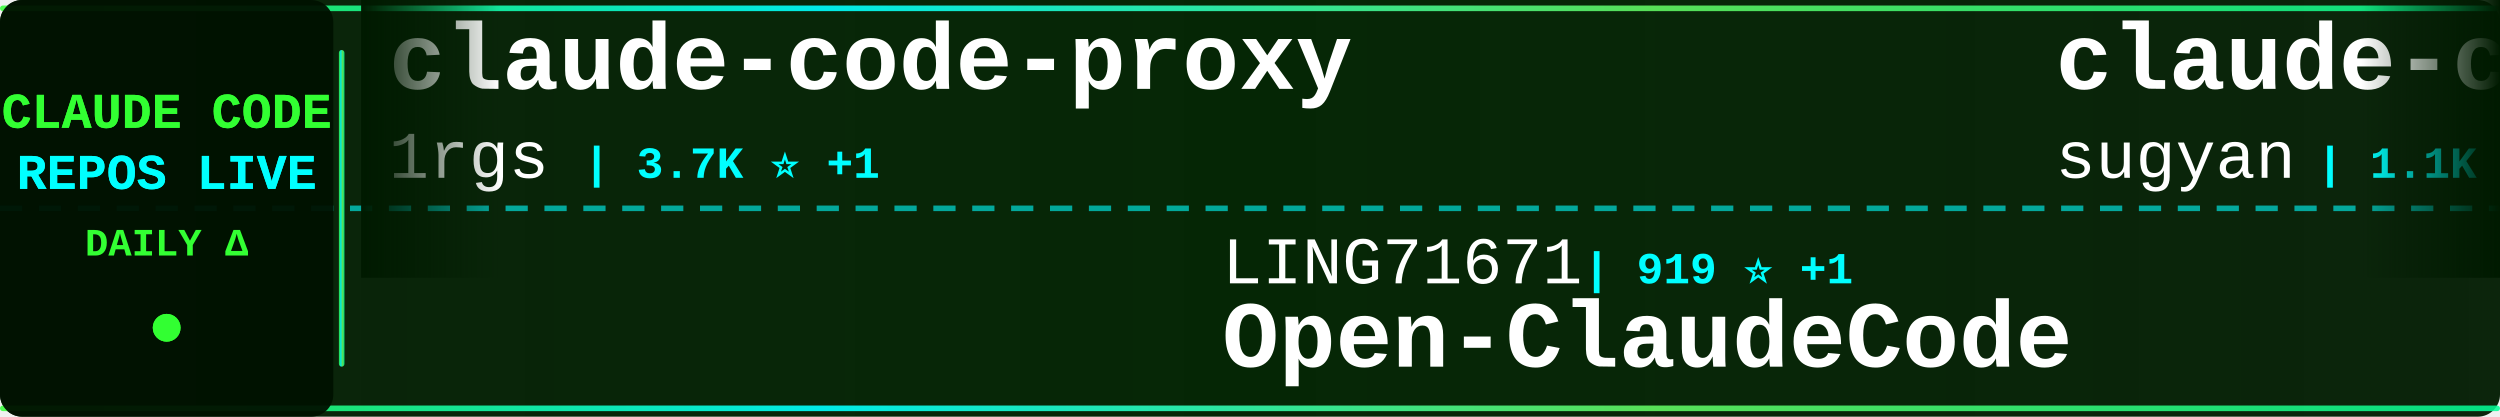
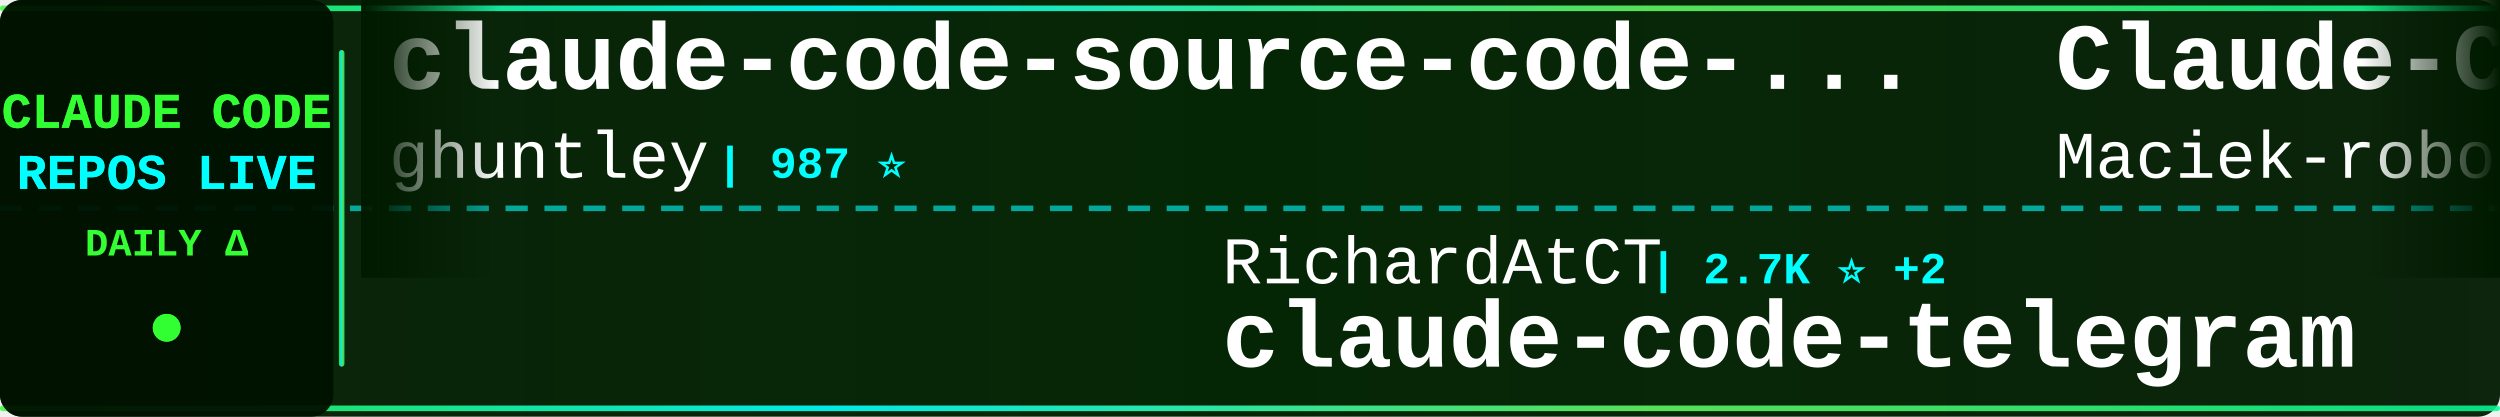
<svg xmlns="http://www.w3.org/2000/svg" width="900" height="150">
  <defs>
    <linearGradient id="tickerBg" x1="0%" y1="0%" x2="100%" y2="0%">
      <stop offset="0%" style="stop-color:#001a00;stop-opacity:0.95" />
      <stop offset="50%" style="stop-color:#002200;stop-opacity:0.98" />
      <stop offset="100%" style="stop-color:#001a00;stop-opacity:0.95" />
    </linearGradient>
    <linearGradient id="borderGrad" x1="0%" y1="0%" x2="100%" y2="0%">
      <stop offset="0%" style="stop-color:#33ff33;stop-opacity:0.85">
        <animate attributeName="stop-opacity" values="0.85;1;0.85" dur="2s" repeatCount="indefinite" />
      </stop>
      <stop offset="33%" style="stop-color:#00ffff;stop-opacity:0.9">
        <animate attributeName="stop-opacity" values="0.9;1;0.9" dur="2.2s" repeatCount="indefinite" />
      </stop>
      <stop offset="66%" style="stop-color:#66ff66;stop-opacity:0.85">
        <animate attributeName="stop-opacity" values="0.85;1;0.85" dur="1.8s" repeatCount="indefinite" />
      </stop>
      <stop offset="100%" style="stop-color:#00ff99;stop-opacity:0.85">
        <animate attributeName="stop-opacity" values="0.85;1;0.85" dur="2s" repeatCount="indefinite" />
      </stop>
    </linearGradient>
    <filter id="textGlow">
      <feGaussianBlur stdDeviation="0.1" result="coloredBlur" />
      <feMerge>
        <feMergeNode in="coloredBlur" />
        <feMergeNode in="SourceGraphic" />
      </feMerge>
    </filter>
    <filter id="metricGlow">
      <feGaussianBlur stdDeviation="0.2" result="coloredBlur" />
      <feMerge>
        <feMergeNode in="coloredBlur" />
        <feMergeNode in="SourceGraphic" />
      </feMerge>
    </filter>
    <linearGradient id="leftFade" x1="0%" y1="0%" x2="100%" y2="0%">
      <stop offset="0%" style="stop-color:#001a00;stop-opacity:1" />
      <stop offset="100%" style="stop-color:#001a00;stop-opacity:0" />
    </linearGradient>
    <linearGradient id="rightFade" x1="0%" y1="0%" x2="100%" y2="0%">
      <stop offset="0%" style="stop-color:#001a00;stop-opacity:0" />
      <stop offset="100%" style="stop-color:#001a00;stop-opacity:1" />
    </linearGradient>
  </defs>
  <rect width="900" height="150" fill="url(#tickerBg)" rx="8" />
  <rect x="0" y="2" width="900" height="2" fill="url(#borderGrad)" rx="1" />
  <rect x="0" y="146" width="900" height="2" fill="url(#borderGrad)" rx="1" />
  <line x1="0" y1="75" x2="900" y2="75" stroke="#00ffff" stroke-width="2" stroke-dasharray="8 6" opacity="0.6" />
  <rect x="0" y="0" width="120" height="150" fill="#001100" opacity="0.95" rx="8" />
  <text x="60" y="46" font-family="'Courier New', monospace" font-size="18" font-weight="bold" fill="#33ff33" text-anchor="middle" filter="url(#textGlow)">
    CLAUDE CODE
  </text>
  <text x="60" y="68" font-family="'Courier New', monospace" font-size="18" font-weight="bold" fill="#00ffff" text-anchor="middle" filter="url(#textGlow)">
    REPOS LIVE
  </text>
  <text x="60" y="92" font-family="'Courier New', monospace" font-size="14" font-weight="bold" fill="#33ff33" text-anchor="middle">
    DAILY Δ
  </text>
  <circle cx="60" cy="118" r="5" fill="#33ff33" filter="url(#metricGlow)">
    <animate attributeName="r" values="4;6;4" dur="1.5s" repeatCount="indefinite" />
    <animate attributeName="opacity" values="0.6;1;0.6" dur="1.5s" repeatCount="indefinite" />
  </circle>
  <rect x="122" y="18" width="2" height="114" fill="url(#borderGrad)" rx="1" />
  <clipPath id="tickerClip">
    <rect x="130" y="0" width="770" height="150" />
  </clipPath>
  <g clip-path="url(#tickerClip)">
    <g id="tickerItems">
      <animateTransform attributeName="transform" attributeType="XML" type="translate" from="0 0" to="-3000 0" dur="54s" repeatCount="indefinite" />
      <g transform="translate(0, 0)">
-         <text x="140" y="32" font-family="'Courier New', monospace" font-size="34" font-weight="bold" fill="#ffffff">claude-code-proxy</text>
-         <text x="140" y="64" font-family="'Courier New', monospace" font-size="24" font-weight="normal" fill="#ffffff" opacity="1.0">1rgs</text>
-         <text x="210" y="64" font-family="'Courier New', monospace" font-size="16" font-weight="bold" fill="#00ffff"> | 3.7K ⭐ +1</text>
+         <text x="140" y="32" font-family="'Courier New', monospace" font-size="34" font-weight="bold" fill="#ffffff">claude-code-source-code-...</text>
+         <text x="140" y="64" font-family="'Courier New', monospace" font-size="24" font-weight="normal" fill="#ffffff" opacity="1.0">ghuntley</text>
+         <text x="258" y="64" font-family="'Courier New', monospace" font-size="16" font-weight="bold" fill="#00ffff"> | 987 ⭐</text>
      </g>
      <g transform="translate(300, 0)">
-         <text x="140" y="102" font-family="'Courier New', monospace" font-size="24" font-weight="normal" fill="#ffffff" opacity="1.0">LING71671</text>
-         <text x="270" y="102" font-family="'Courier New', monospace" font-size="16" font-weight="bold" fill="#00ffff"> | 919 ⭐ +1</text>
-         <text x="140" y="132" font-family="'Courier New', monospace" font-size="34" font-weight="bold" fill="#ffffff">Open-ClaudeCode</text>
+         <text x="140" y="102" font-family="'Courier New', monospace" font-size="24" font-weight="normal" fill="#ffffff" opacity="1.0">RichardAtCT</text>
+         <text x="294" y="102" font-family="'Courier New', monospace" font-size="16" font-weight="bold" fill="#00ffff"> | 2.7K ⭐ +2</text>
+         <text x="140" y="132" font-family="'Courier New', monospace" font-size="34" font-weight="bold" fill="#ffffff">claude-code-telegram</text>
      </g>
      <g transform="translate(600, 0)">
-         <text x="140" y="32" font-family="'Courier New', monospace" font-size="34" font-weight="bold" fill="#ffffff">claude-code-webui</text>
-         <text x="140" y="64" font-family="'Courier New', monospace" font-size="24" font-weight="normal" fill="#ffffff" opacity="1.0">sugyan</text>
-         <text x="234" y="64" font-family="'Courier New', monospace" font-size="16" font-weight="bold" fill="#00ffff"> | 1.1K ⭐</text>
+         <text x="140" y="32" font-family="'Courier New', monospace" font-size="34" font-weight="bold" fill="#ffffff">Claude-Code-Usage-Monito...</text>
+         <text x="140" y="64" font-family="'Courier New', monospace" font-size="24" font-weight="normal" fill="#ffffff" opacity="1.0">Maciek-roboblog</text>
+         <text x="342" y="64" font-family="'Courier New', monospace" font-size="16" font-weight="bold" fill="#00ffff"> | 8.5K ⭐ +12</text>
      </g>
      <g transform="translate(900, 0)">
-         <text x="140" y="102" font-family="'Courier New', monospace" font-size="24" font-weight="normal" fill="#ffffff" opacity="1.0">FlorianBruniaux</text>
-         <text x="342" y="102" font-family="'Courier New', monospace" font-size="16" font-weight="bold" fill="#00ffff"> | 5.5K ⭐ +10</text>
-         <text x="140" y="132" font-family="'Courier New', monospace" font-size="34" font-weight="bold" fill="#ffffff">claude-code-ultimate-gui...</text>
+         <text x="140" y="102" font-family="'Courier New', monospace" font-size="24" font-weight="normal" fill="#ffffff" opacity="1.0">centminmod</text>
+         <text x="282" y="102" font-family="'Courier New', monospace" font-size="16" font-weight="bold" fill="#00ffff"> | 2.5K ⭐ +5</text>
+         <text x="140" y="132" font-family="'Courier New', monospace" font-size="34" font-weight="bold" fill="#ffffff">my-claude-code-setup</text>
      </g>
      <g transform="translate(1200, 0)">
-         <text x="140" y="32" font-family="'Courier New', monospace" font-size="34" font-weight="bold" fill="#ffffff">ClaudeCodeAgents</text>
-         <text x="140" y="64" font-family="'Courier New', monospace" font-size="24" font-weight="normal" fill="#ffffff" opacity="1.0">darcyegb</text>
-         <text x="258" y="64" font-family="'Courier New', monospace" font-size="16" font-weight="bold" fill="#00ffff"> | 748 ⭐</text>
+         <text x="140" y="32" font-family="'Courier New', monospace" font-size="34" font-weight="bold" fill="#ffffff">claude-code-plugins-plus...</text>
+         <text x="140" y="64" font-family="'Courier New', monospace" font-size="24" font-weight="normal" fill="#ffffff" opacity="1.0">jeremylongshore</text>
+         <text x="342" y="64" font-family="'Courier New', monospace" font-size="16" font-weight="bold" fill="#00ffff"> | 2.5K ⭐ +3</text>
      </g>
      <g transform="translate(1500, 0)">
-         <text x="140" y="102" font-family="'Courier New', monospace" font-size="24" font-weight="normal" fill="#ffffff" opacity="1.0">andrew-kramer-inno</text>
-         <text x="378" y="102" font-family="'Courier New', monospace" font-size="16" font-weight="bold" fill="#00ffff"> | 595 ⭐</text>
-         <text x="140" y="132" font-family="'Courier New', monospace" font-size="34" font-weight="bold" fill="#ffffff">claude-code-source-build</text>
+         <text x="140" y="102" font-family="'Courier New', monospace" font-size="24" font-weight="normal" fill="#ffffff" opacity="1.0">anthropics</text>
+         <text x="282" y="102" font-family="'Courier New', monospace" font-size="16" font-weight="bold" fill="#00ffff"> | 162.2K ⭐ +317</text>
+         <text x="140" y="132" font-family="'Courier New', monospace" font-size="34" font-weight="bold" fill="#ffffff">skills</text>
      </g>
      <g transform="translate(1800, 0)">
-         <text x="140" y="32" font-family="'Courier New', monospace" font-size="34" font-weight="bold" fill="#ffffff">edmunds-claude-code</text>
-         <text x="140" y="64" font-family="'Courier New', monospace" font-size="24" font-weight="normal" fill="#ffffff" opacity="1.0">edmund-io</text>
-         <text x="270" y="64" font-family="'Courier New', monospace" font-size="16" font-weight="bold" fill="#00ffff"> | 1.5K ⭐ +1</text>
+         <text x="140" y="32" font-family="'Courier New', monospace" font-size="34" font-weight="bold" fill="#ffffff">Claude-Code</text>
+         <text x="140" y="64" font-family="'Courier New', monospace" font-size="24" font-weight="normal" fill="#ffffff" opacity="1.0">KPR111</text>
+         <text x="234" y="64" font-family="'Courier New', monospace" font-size="16" font-weight="bold" fill="#00ffff"> | 18 ⭐</text>
      </g>
      <g transform="translate(2100, 0)">
-         <text x="140" y="102" font-family="'Courier New', monospace" font-size="24" font-weight="normal" fill="#ffffff" opacity="1.0">wanshuiyin</text>
-         <text x="282" y="102" font-family="'Courier New', monospace" font-size="16" font-weight="bold" fill="#00ffff"> | 13.5K ⭐ +32</text>
-         <text x="140" y="132" font-family="'Courier New', monospace" font-size="34" font-weight="bold" fill="#ffffff">Auto-claude-code-researc...</text>
+         <text x="140" y="102" font-family="'Courier New', monospace" font-size="24" font-weight="normal" fill="#ffffff" opacity="1.0">sugyan</text>
+         <text x="234" y="102" font-family="'Courier New', monospace" font-size="16" font-weight="bold" fill="#00ffff"> | 1.1K ⭐</text>
+         <text x="140" y="132" font-family="'Courier New', monospace" font-size="34" font-weight="bold" fill="#ffffff">claude-code-webui</text>
      </g>
      <g transform="translate(2400, 0)">
-         <text x="140" y="32" font-family="'Courier New', monospace" font-size="34" font-weight="bold" fill="#ffffff">Claude-Code-Game-Studios</text>
-         <text x="140" y="64" font-family="'Courier New', monospace" font-size="24" font-weight="normal" fill="#ffffff" opacity="1.0">Donchitos</text>
-         <text x="270" y="64" font-family="'Courier New', monospace" font-size="16" font-weight="bold" fill="#00ffff"> | 23.1K ⭐ +32</text>
+         <text x="140" y="32" font-family="'Courier New', monospace" font-size="34" font-weight="bold" fill="#ffffff">claude-code-source</text>
+         <text x="140" y="64" font-family="'Courier New', monospace" font-size="24" font-weight="normal" fill="#ffffff" opacity="1.0">JrCx7scC</text>
+         <text x="258" y="64" font-family="'Courier New', monospace" font-size="16" font-weight="bold" fill="#00ffff"> | 371 ⭐</text>
      </g>
      <g transform="translate(2700, 0)">
-         <text x="140" y="102" font-family="'Courier New', monospace" font-size="24" font-weight="normal" fill="#ffffff" opacity="1.0">fazxes</text>
-         <text x="234" y="102" font-family="'Courier New', monospace" font-size="16" font-weight="bold" fill="#00ffff"> | 225 ⭐</text>
-         <text x="140" y="132" font-family="'Courier New', monospace" font-size="34" font-weight="bold" fill="#ffffff">Claude-code</text>
+         <text x="140" y="102" font-family="'Courier New', monospace" font-size="24" font-weight="normal" fill="#ffffff" opacity="1.0">huangserva</text>
+         <text x="282" y="102" font-family="'Courier New', monospace" font-size="16" font-weight="bold" fill="#00ffff"> | 621 ⭐</text>
+         <text x="140" y="132" font-family="'Courier New', monospace" font-size="34" font-weight="bold" fill="#ffffff">claude-code-cli</text>
      </g>
      <g transform="translate(3000, 0)">
-         <text x="140" y="32" font-family="'Courier New', monospace" font-size="34" font-weight="bold" fill="#ffffff">claude-code-proxy</text>
-         <text x="140" y="64" font-family="'Courier New', monospace" font-size="24" font-weight="normal" fill="#ffffff" opacity="1.0">1rgs</text>
-         <text x="210" y="64" font-family="'Courier New', monospace" font-size="16" font-weight="bold" fill="#00ffff"> | 3.7K ⭐ +1</text>
+         <text x="140" y="32" font-family="'Courier New', monospace" font-size="34" font-weight="bold" fill="#ffffff">claude-code-source-code-...</text>
+         <text x="140" y="64" font-family="'Courier New', monospace" font-size="24" font-weight="normal" fill="#ffffff" opacity="1.0">ghuntley</text>
+         <text x="258" y="64" font-family="'Courier New', monospace" font-size="16" font-weight="bold" fill="#00ffff"> | 987 ⭐</text>
      </g>
      <g transform="translate(3300, 0)">
-         <text x="140" y="102" font-family="'Courier New', monospace" font-size="24" font-weight="normal" fill="#ffffff" opacity="1.0">LING71671</text>
-         <text x="270" y="102" font-family="'Courier New', monospace" font-size="16" font-weight="bold" fill="#00ffff"> | 919 ⭐ +1</text>
-         <text x="140" y="132" font-family="'Courier New', monospace" font-size="34" font-weight="bold" fill="#ffffff">Open-ClaudeCode</text>
+         <text x="140" y="102" font-family="'Courier New', monospace" font-size="24" font-weight="normal" fill="#ffffff" opacity="1.0">RichardAtCT</text>
+         <text x="294" y="102" font-family="'Courier New', monospace" font-size="16" font-weight="bold" fill="#00ffff"> | 2.7K ⭐ +2</text>
+         <text x="140" y="132" font-family="'Courier New', monospace" font-size="34" font-weight="bold" fill="#ffffff">claude-code-telegram</text>
      </g>
      <g transform="translate(3600, 0)">
-         <text x="140" y="32" font-family="'Courier New', monospace" font-size="34" font-weight="bold" fill="#ffffff">claude-code-webui</text>
-         <text x="140" y="64" font-family="'Courier New', monospace" font-size="24" font-weight="normal" fill="#ffffff" opacity="1.0">sugyan</text>
-         <text x="234" y="64" font-family="'Courier New', monospace" font-size="16" font-weight="bold" fill="#00ffff"> | 1.1K ⭐</text>
+         <text x="140" y="32" font-family="'Courier New', monospace" font-size="34" font-weight="bold" fill="#ffffff">Claude-Code-Usage-Monito...</text>
+         <text x="140" y="64" font-family="'Courier New', monospace" font-size="24" font-weight="normal" fill="#ffffff" opacity="1.0">Maciek-roboblog</text>
+         <text x="342" y="64" font-family="'Courier New', monospace" font-size="16" font-weight="bold" fill="#00ffff"> | 8.5K ⭐ +12</text>
      </g>
      <g transform="translate(3900, 0)">
-         <text x="140" y="102" font-family="'Courier New', monospace" font-size="24" font-weight="normal" fill="#ffffff" opacity="1.0">FlorianBruniaux</text>
-         <text x="342" y="102" font-family="'Courier New', monospace" font-size="16" font-weight="bold" fill="#00ffff"> | 5.5K ⭐ +10</text>
-         <text x="140" y="132" font-family="'Courier New', monospace" font-size="34" font-weight="bold" fill="#ffffff">claude-code-ultimate-gui...</text>
+         <text x="140" y="102" font-family="'Courier New', monospace" font-size="24" font-weight="normal" fill="#ffffff" opacity="1.0">centminmod</text>
+         <text x="282" y="102" font-family="'Courier New', monospace" font-size="16" font-weight="bold" fill="#00ffff"> | 2.5K ⭐ +5</text>
+         <text x="140" y="132" font-family="'Courier New', monospace" font-size="34" font-weight="bold" fill="#ffffff">my-claude-code-setup</text>
      </g>
    </g>
  </g>
  <rect x="130" y="0" width="50" height="100" fill="url(#leftFade)" />
  <rect x="850" y="0" width="50" height="100" fill="url(#rightFade)" />
</svg>
